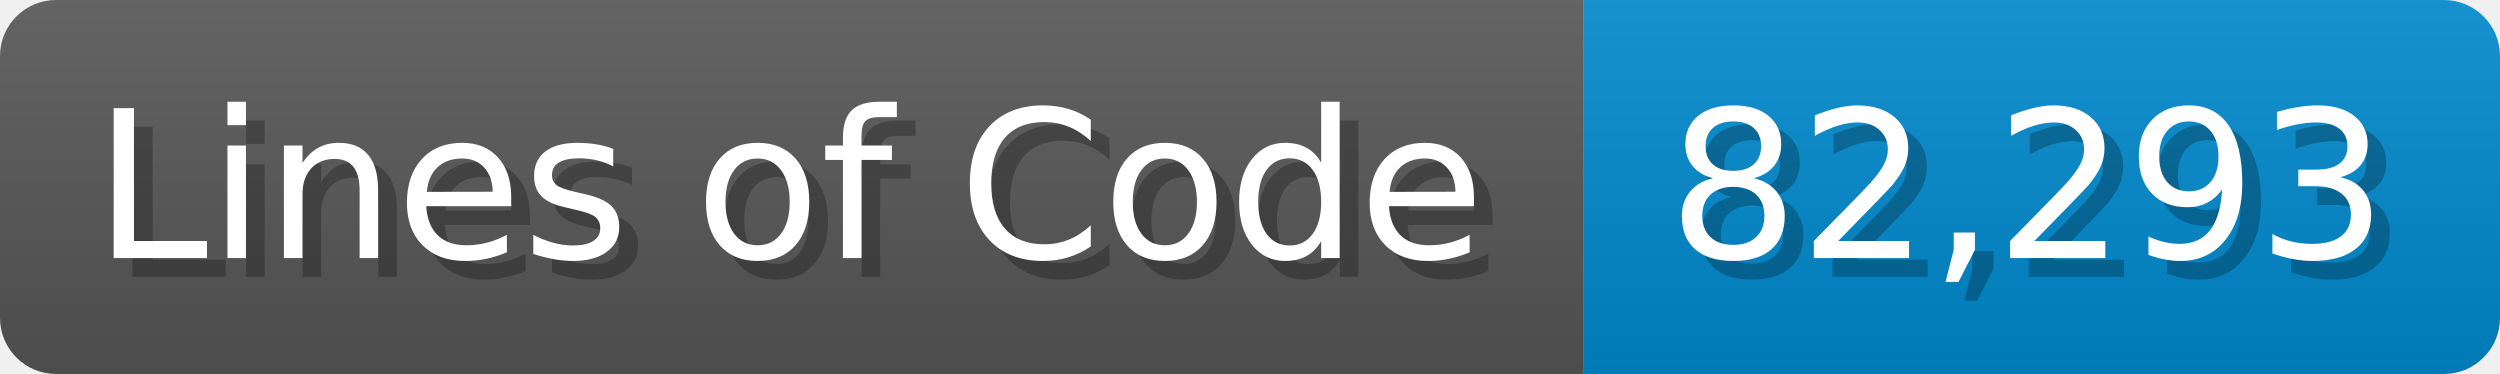
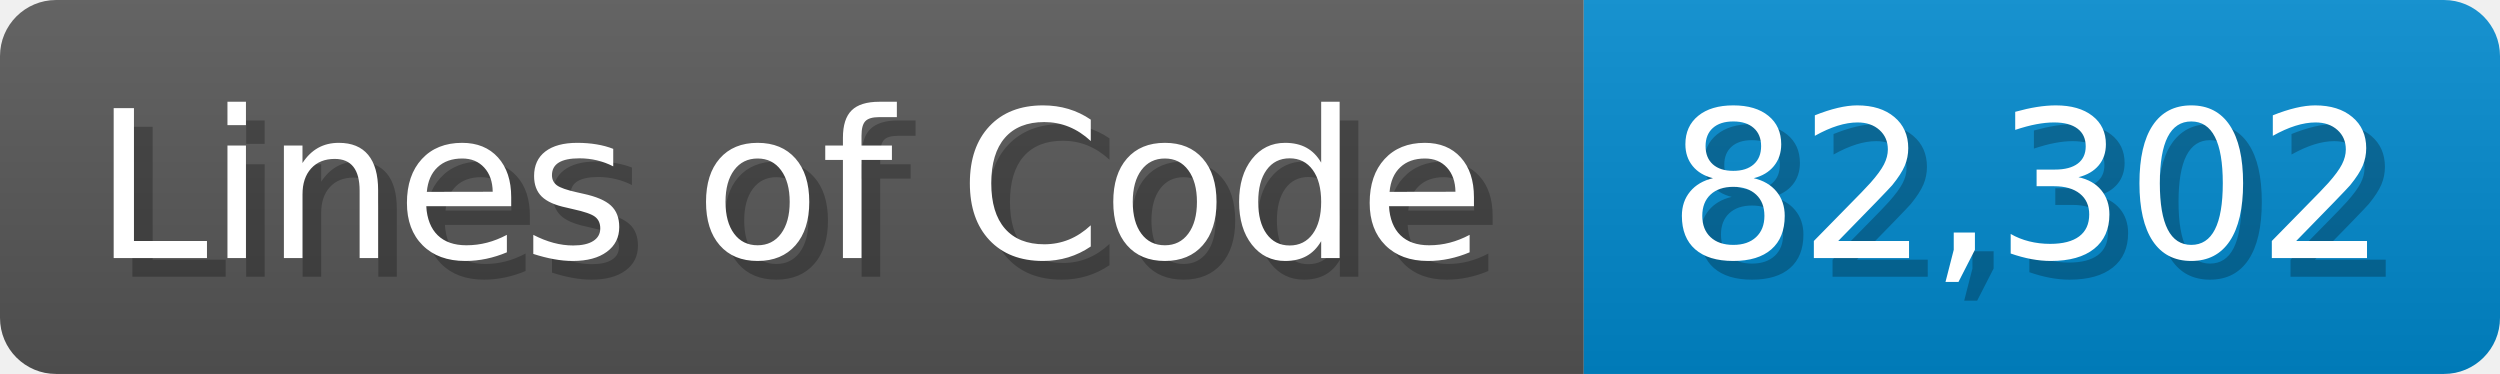
<svg xmlns="http://www.w3.org/2000/svg" width="133.7" height="20" viewBox="0 0 1337 200">
  <linearGradient id="a" x2="0" y2="100%">
    <stop offset="0" stop-opacity=".1" stop-color="#EEE" />
    <stop offset="1" stop-opacity=".1" />
  </linearGradient>
  <mask id="m">
    <rect width="1337" height="200" rx="30" fill="#FFF" />
  </mask>
  <g mask="url(#m)">
    <rect width="847" height="200" fill="#555" />
    <rect width="490" height="200" fill="#08C" x="847" />
    <rect width="1337" height="200" fill="url(#a)" />
  </g>
  <g fill="#fff" text-anchor="start" font-family="Verdana,DejaVu Sans,sans-serif" font-size="110">
    <text x="60" y="148" textLength="747" fill="#000" opacity="0.25">Lines of Code</text>
    <text x="50" y="138" textLength="747">Lines of Code</text>
-     <text x="902" y="148" textLength="390" fill="#000" opacity="0.25">82,293</text>
-     <text x="892" y="138" textLength="390">82,293</text>
+     <text x="902" y="148" textLength="390" fill="#000" opacity="0.25">82,302</text>
+     <text x="892" y="138" textLength="390">82,302</text>
  </g>
</svg>
